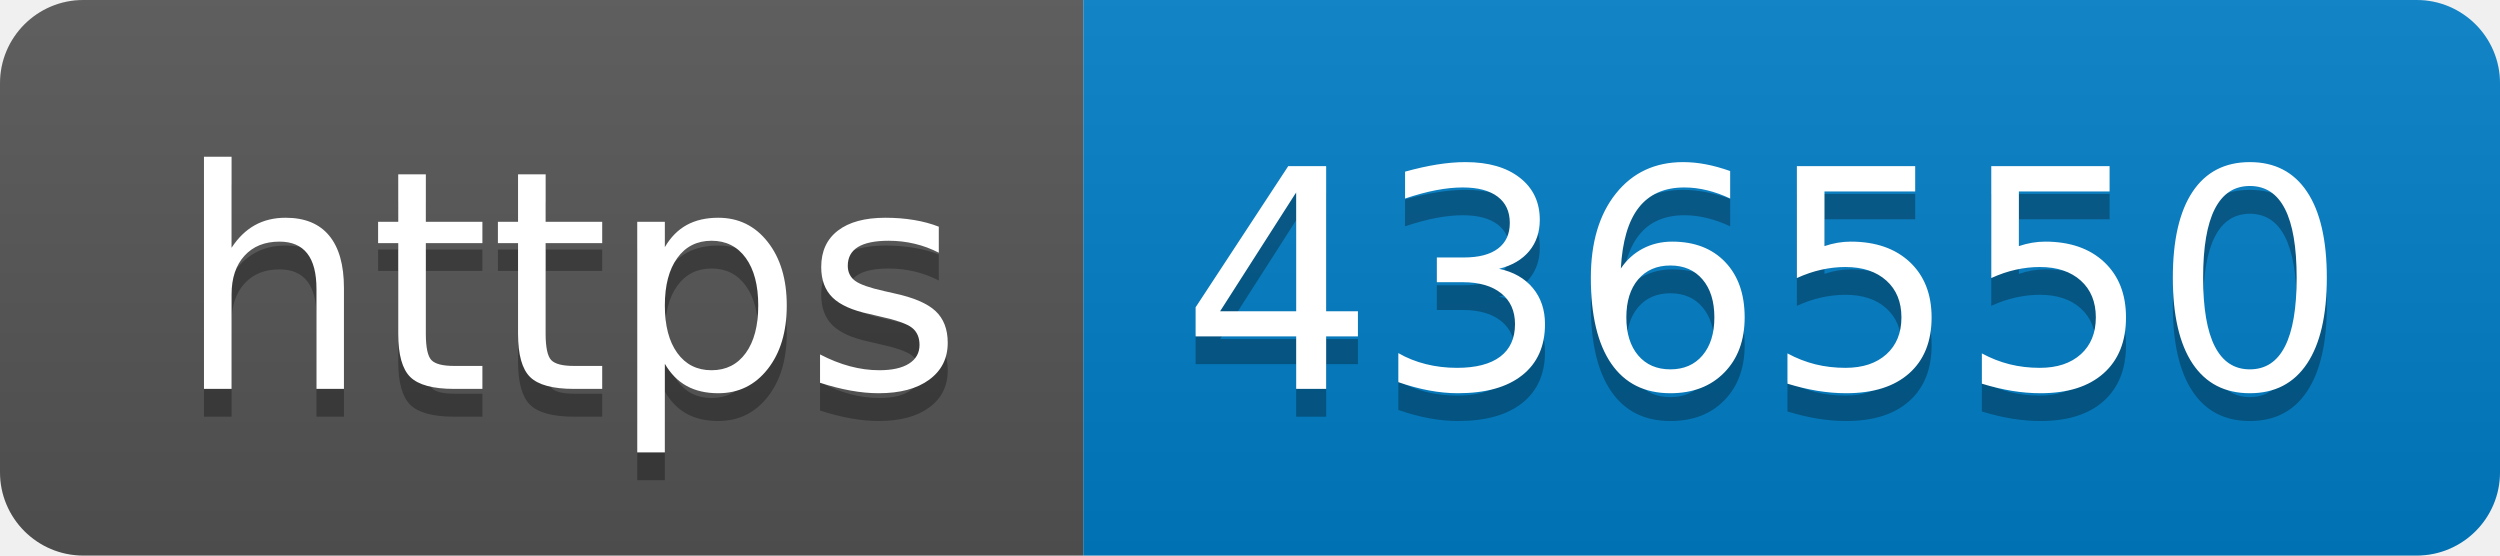
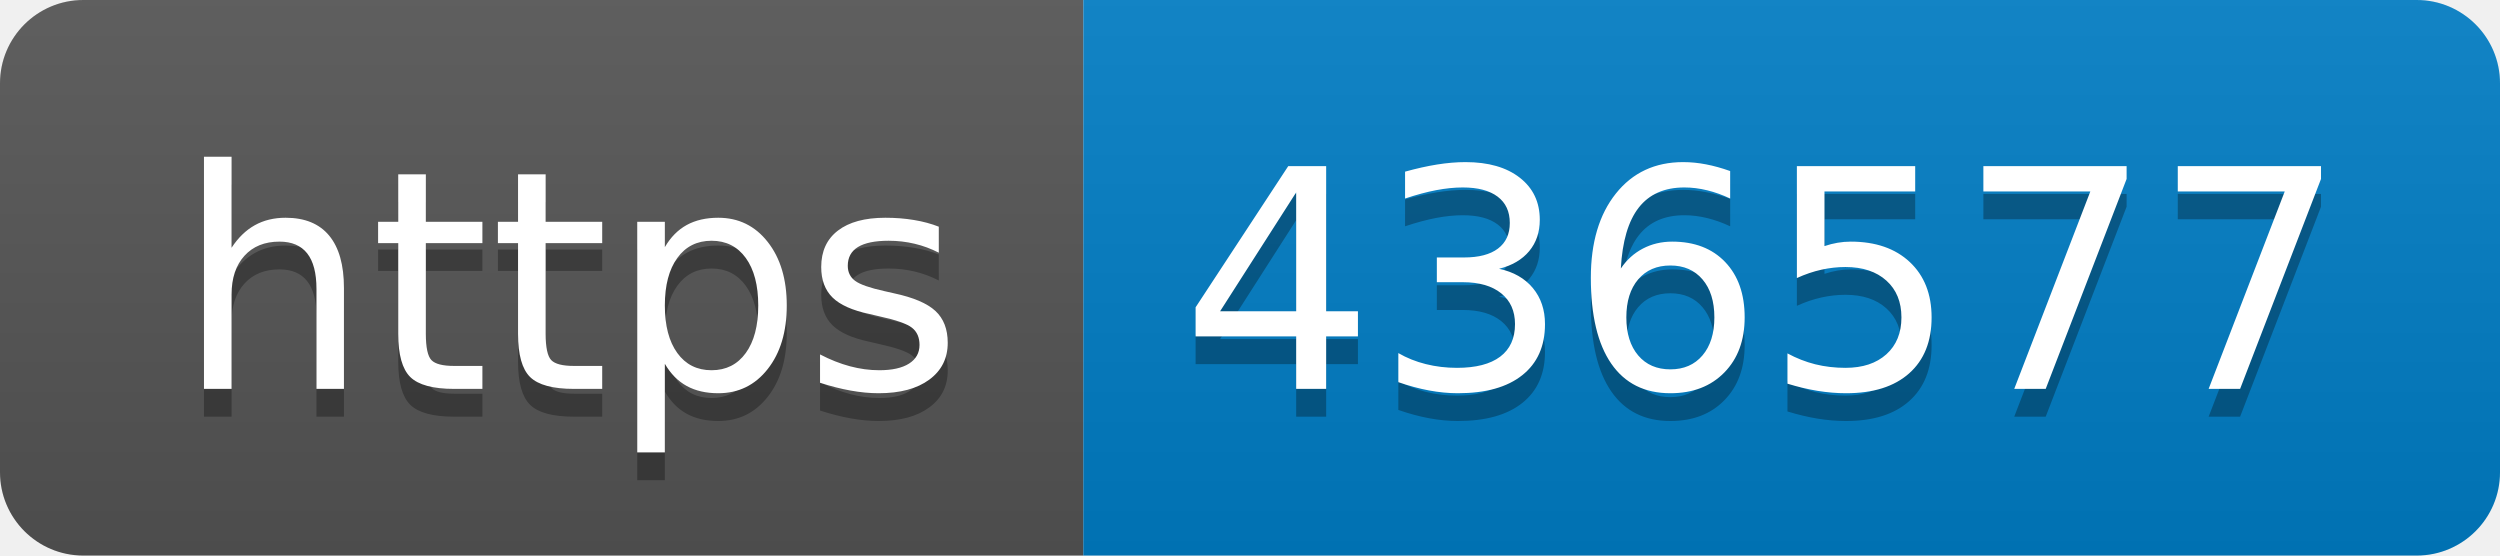
- <svg xmlns="http://www.w3.org/2000/svg" width="90" height="20" role="img" aria-label="https: 436550">
+ <svg xmlns="http://www.w3.org/2000/svg" width="90" height="20" role="img" aria-label="https: 436577">
  <linearGradient id="s" x2="0" y2="100%">
    <stop offset="0" stop-color="#bbb" stop-opacity=".1" />
    <stop offset="1" stop-opacity=".1" />
  </linearGradient>
  <clipPath id="r">
    <rect width="90" height="20" rx="3" fill="#fff" />
  </clipPath>
  <g clip-path="url(#r)">
    <rect width="39" height="20" fill="#555" />
    <rect x="39" width="51" height="20" fill="#007ec6" />
    <rect width="90" height="20" fill="url(#s)" />
  </g>
  <g fill="#fff" text-anchor="middle" font-family="Verdana,Geneva,DejaVu Sans,sans-serif" text-rendering="geometricPrecision" font-size="110">
    <text aria-hidden="true" x="205" y="150" fill="#010101" fill-opacity=".3" transform="scale(.1)" textLength="290">https</text>
    <text x="205" y="140" transform="scale(.1)" fill="#fff" textLength="290">https</text>
-     <text aria-hidden="true" x="635" y="150" fill="#010101" fill-opacity=".3" transform="scale(.1)" textLength="410">436550</text>
-     <text x="635" y="140" transform="scale(.1)" fill="#fff" textLength="410">436550</text>
+     <text aria-hidden="true" x="635" y="150" fill="#010101" fill-opacity=".3" transform="scale(.1)" textLength="410">436577</text>
+     <text x="635" y="140" transform="scale(.1)" fill="#fff" textLength="410">436577</text>
  </g>
</svg>
